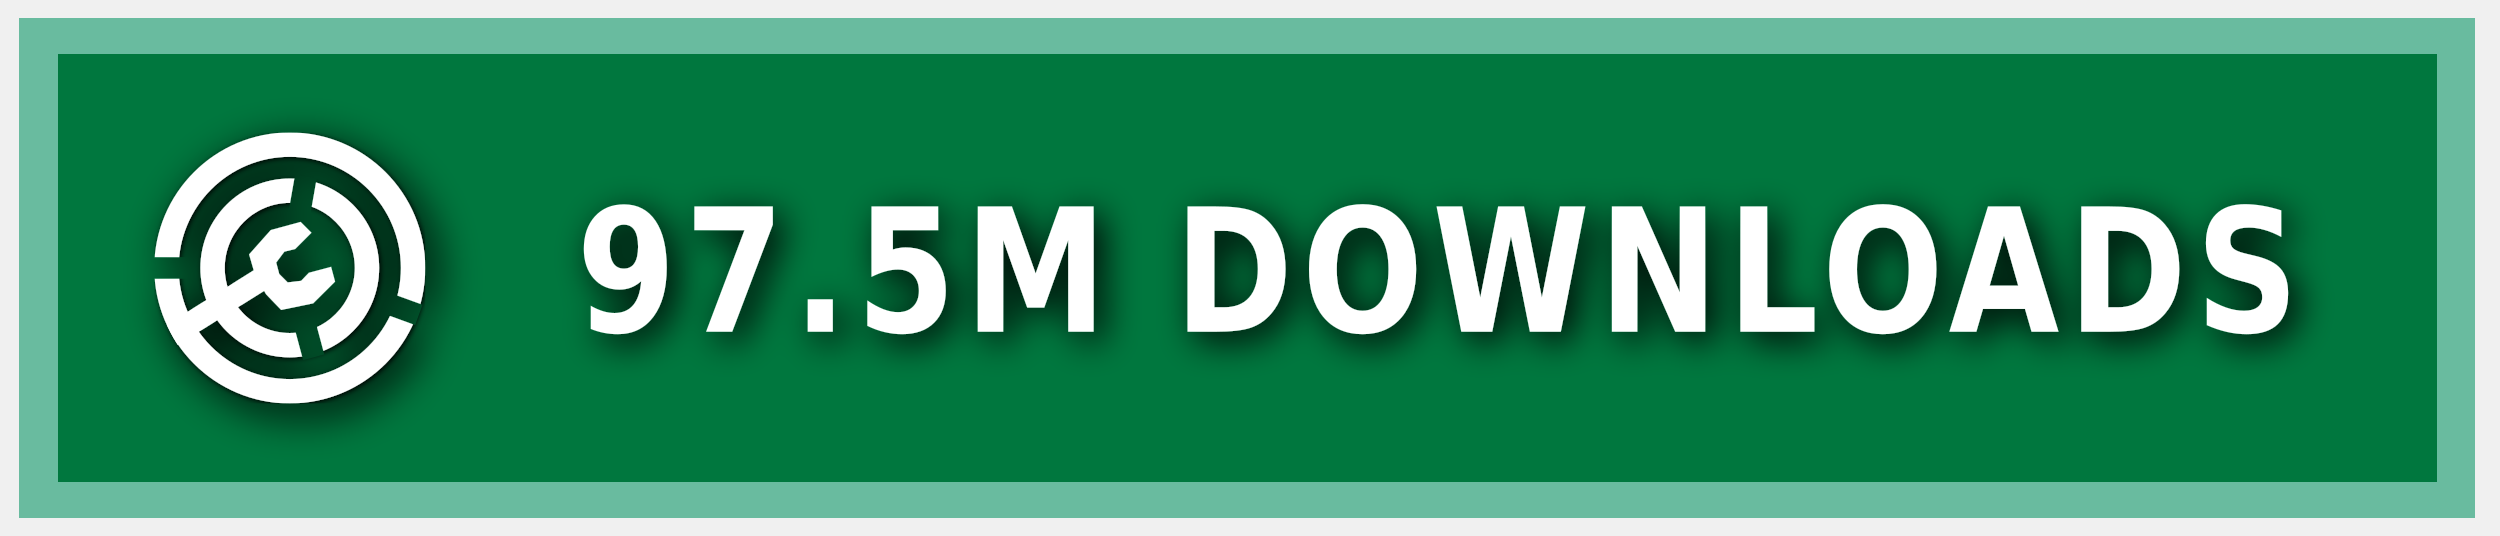
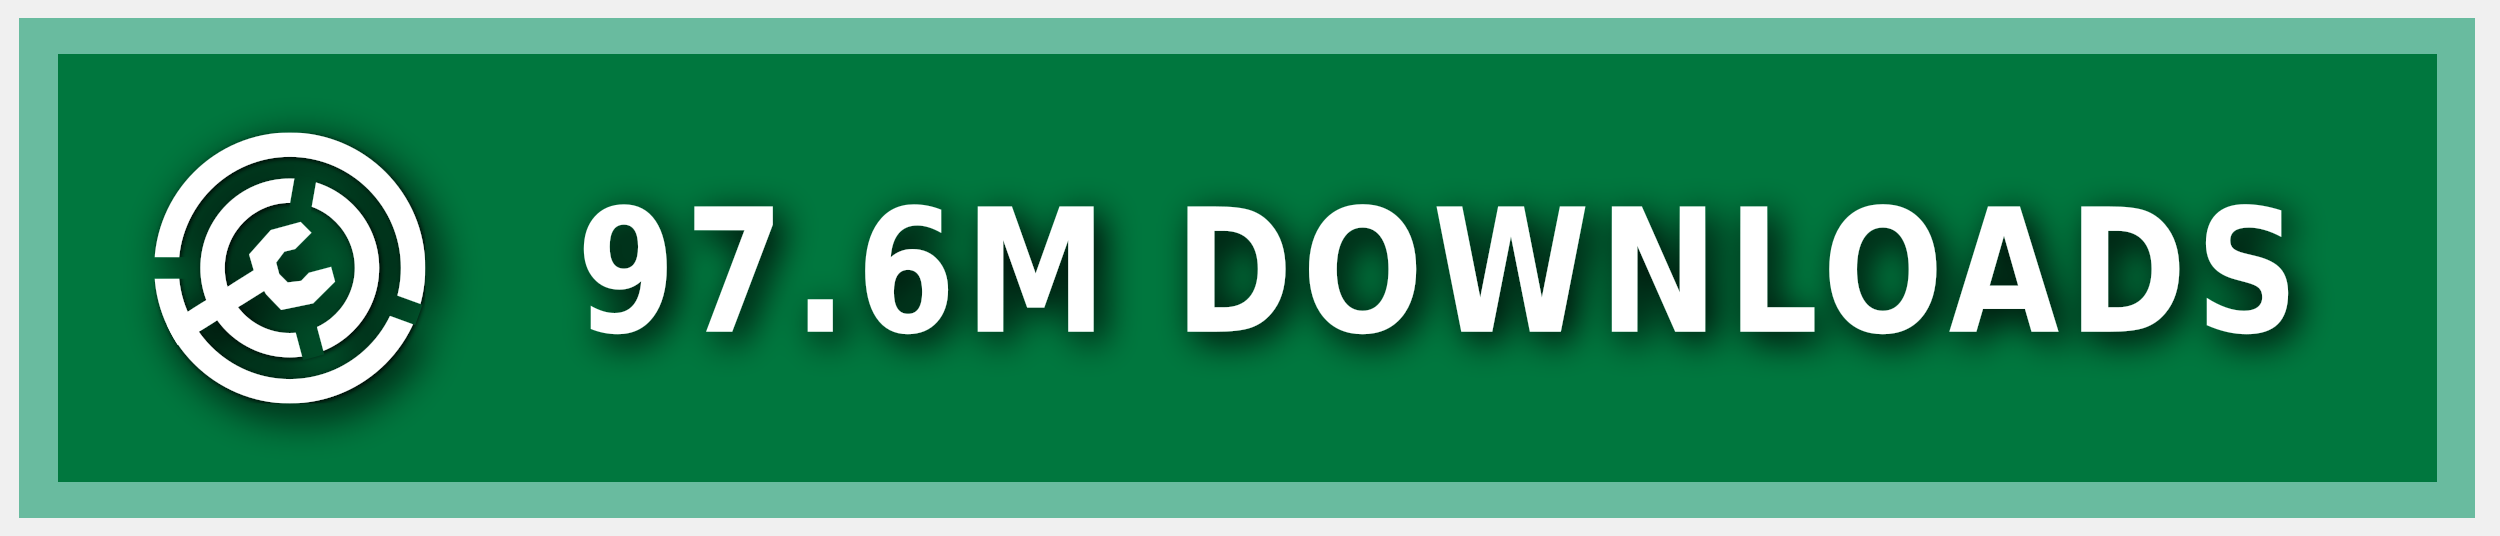
<svg xmlns="http://www.w3.org/2000/svg" xmlns:ns1="https://boxy-svg.com" width="140" height="30" role="img" aria-label="MODRINTH">
  <style> g:not(.noshadow) { filter: drop-shadow(0.5px 0.5px 1.0px black); } </style>
  <defs>
    <ns1:guide x="121.656" y="10.118" angle="90" />
    <ns1:guide x="127.198" y="17.628" angle="90" />
    <ns1:guide x="8.199" y="-3.08" angle="0" />
    <ns1:guide x="20.449" y="-4.101" angle="0" />
    <ns1:guide x="121.656" y="10.118" angle="90" />
    <ns1:guide x="127.198" y="17.628" angle="90" />
    <ns1:guide x="8.199" y="-3.08" angle="0" />
    <ns1:guide x="20.449" y="-4.101" angle="0" />
  </defs>
  <g class="noshadow" shape-rendering="crispEdges" style="" transform="matrix(1.074564, 0, 0, 1, 0, 0)">
    <rect x="1" y="1" width="128" height="28" style="fill: #00954E;" />
    <rect x="1" y="1" width="128" height="28" style="fill: rgba(0, 0, 0, 0.2);" />
    <rect x="2" y="2" width="126" height="26" style="fill: none; stroke-width:2px; stroke: rgba(211, 255, 255, 0.5);" />
  </g>
  <g fill-rule="evenodd" stroke-linejoin="round" stroke-miterlimit="1.5" clip-rule="evenodd" transform="matrix(1.2, 0, 0, 1.2, -1.2, -1.5)">
    <path fill="none" d="M 8.199 7.432 L 20.846 7.432 L 20.846 20.079 L 8.199 20.079 L 8.199 7.432 Z" style="" />
    <g clip-path="url(#a)" transform="matrix(0.126469, 0, 0, 0.126469, 8.198999, 7.431019)" style="">
      <path fill="#ffffff" d="M50 17c18.207 0 32.988 14.787 32.988 33S68.207 83 50 83 17.012 68.213 17.012 50 31.793 17 50 17Zm0 9c13.24 0 23.988 10.755 23.988 24S63.24 74 50 74 26.012 63.245 26.012 50 36.76 26 50 26Z" />
    </g>
    <g clip-path="url(#b)" transform="matrix(0.126469, 0, 0, 0.126469, 8.198999, 7.431019)" style="">
      <path fill="#ffffff" d="M50 0c27.596 0 50 22.404 50 50s-22.404 50-50 50S0 77.596 0 50 22.404 0 50 0Zm0 9c22.629 0 41 18.371 41 41S72.629 91 50 91 9 72.629 9 50 27.371 9 50 9Z" />
    </g>
    <g class="noshadow" clip-path="url(#c)" transform="matrix(0.112383, 0, 0, 0.122032, 8.268063, 7.737635)" style="">
      <path fill="none" stroke="#ffffff" stroke-width="9" d="M 50 50 L 5.171 75.882" />
    </g>
    <path fill="#ffffff" d="M 12.909 14.103 L 12.625 13.123 L 13.637 11.985 L 15.028 11.605 L 15.534 12.111 L 14.775 12.87 L 14.269 12.996 L 13.89 13.502 L 14.032 14.038 L 14.425 14.429 L 15.053 14.354 L 15.415 13.979 L 16.452 13.701 L 16.637 14.392 L 15.613 15.407 L 14.121 15.714 L 13.415 14.979 L 12.909 14.103 Z" style="" />
    <clipPath id="clip-1">
      <path d="M50 0c27.596 0 50 22.404 50 50s-22.404 50-50 50S0 77.596 0 50 22.404 0 50 0Zm0 39.549c5.768 0 10.451 4.683 10.451 10.451 0 5.768-4.683 10.451-10.451 10.451-5.768 0-10.451-4.683-10.451-10.451 0-5.768 4.683-10.451 10.451-10.451Z" />
    </clipPath>
    <g class="noshadow" clip-path="url(#clip-1)" transform="matrix(0.064459, 0.010209, -0.018807, 0.118741, -9.215255, -61.72825)" style="transform-origin: 27.985px 74.177px;">
      <path fill="none" stroke="#ffffff" stroke-width="9" d="M 49.29 67.75 L 6.679 80.603" style="" />
    </g>
  </g>
  <g>
    <clipPath id="a">
      <path fill-rule="evenodd" stroke-linejoin="round" stroke-miterlimit="1.5" clip-rule="evenodd" d="M100 0H0v100h100V0ZM46.002 49.295l.076 1.757 8.83 32.963 7.843-2.102-8.596-32.094 5.804-32.932-7.997-1.41-5.96 33.818Z" />
    </clipPath>
    <clipPath id="b">
      <path d="M0 0v46h50l1.368.241L99 63.578l-2.736 7.517L49.295 54H0v46h100V0H0Z" />
    </clipPath>
    <clipPath id="c">
      <path d="M50 0c27.596 0 50 22.404 50 50s-22.404 50-50 50S0 77.596 0 50 22.404 0 50 0Zm0 39.549c5.768 0 10.451 4.683 10.451 10.451 0 5.768-4.683 10.451-10.451 10.451-5.768 0-10.451-4.683-10.451-10.451 0-5.768 4.683-10.451 10.451-10.451Z" />
    </clipPath>
  </g>
  <g fill="#fff" text-anchor="middle" font-family="Verdana,Geneva,DejaVu Sans,sans-serif" text-rendering="geometricPrecision" font-size="100" transform="matrix(1, 0, 0, 1, 13, 0)">
-     <text style="font-size: 80px; font-weight: 700; white-space: pre;" transform="matrix(0.1, 0, 0, 0.120296, 0, -3.678133)" x="675" y="185" letter-spacing="5">97.5M DOWNLOADS</text>
+     <text style="font-size: 80px; font-weight: 700; white-space: pre;" transform="matrix(0.1, 0, 0, 0.120296, 0, -3.678133)" x="675" y="185" letter-spacing="5">97.6M DOWNLOADS</text>
  </g>
</svg>
